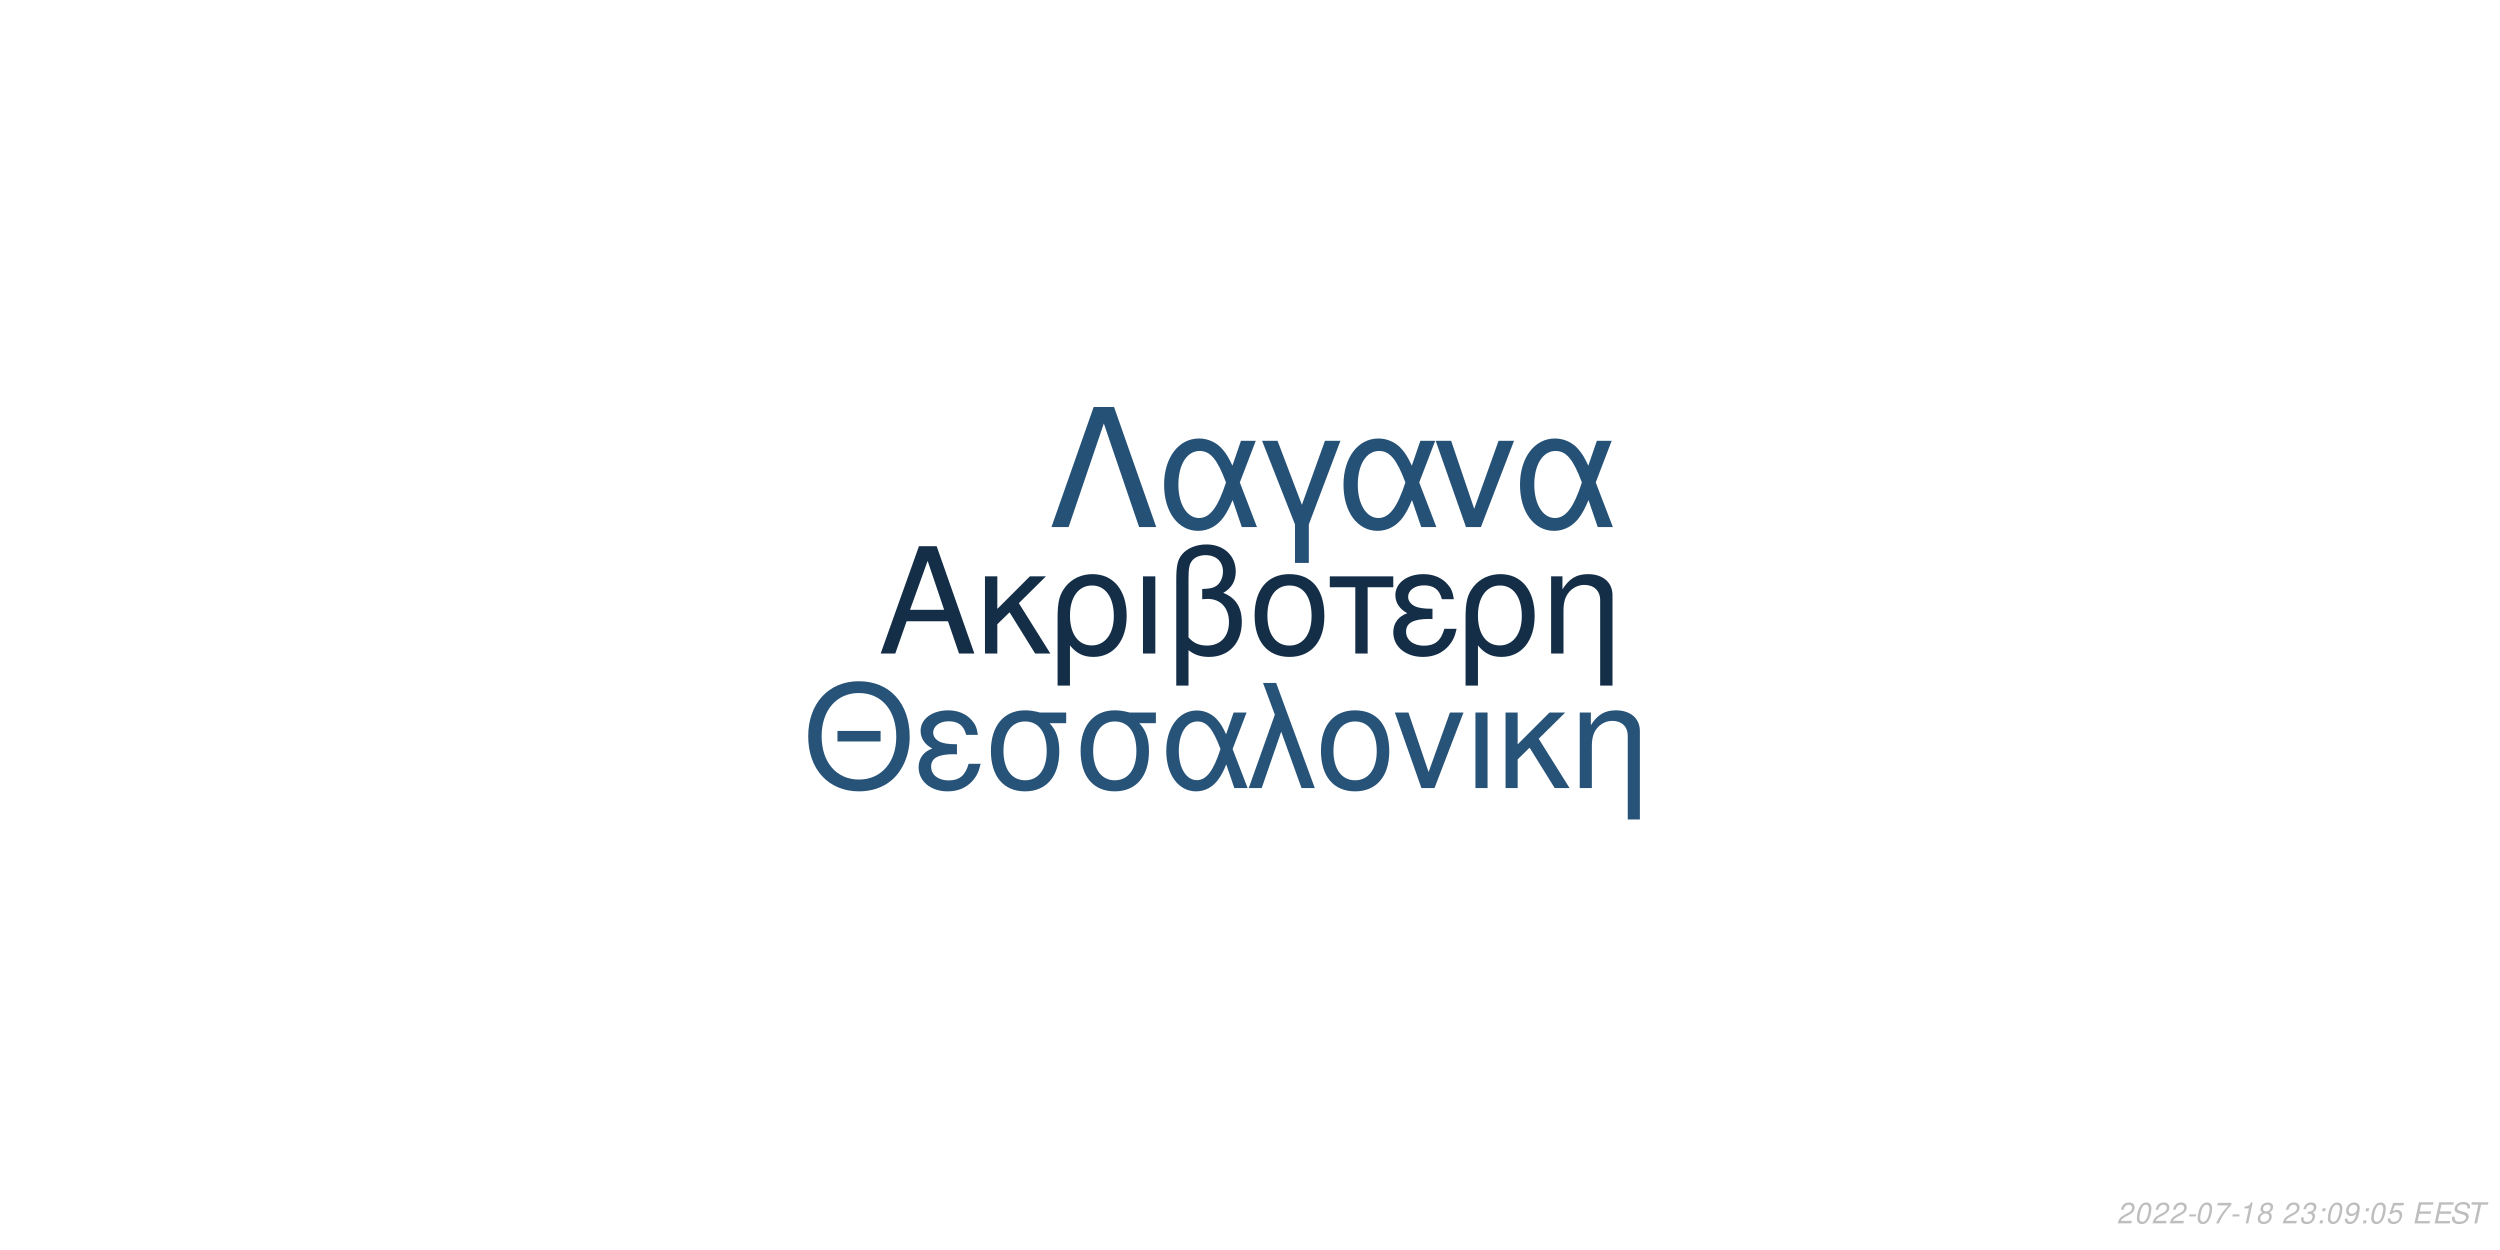
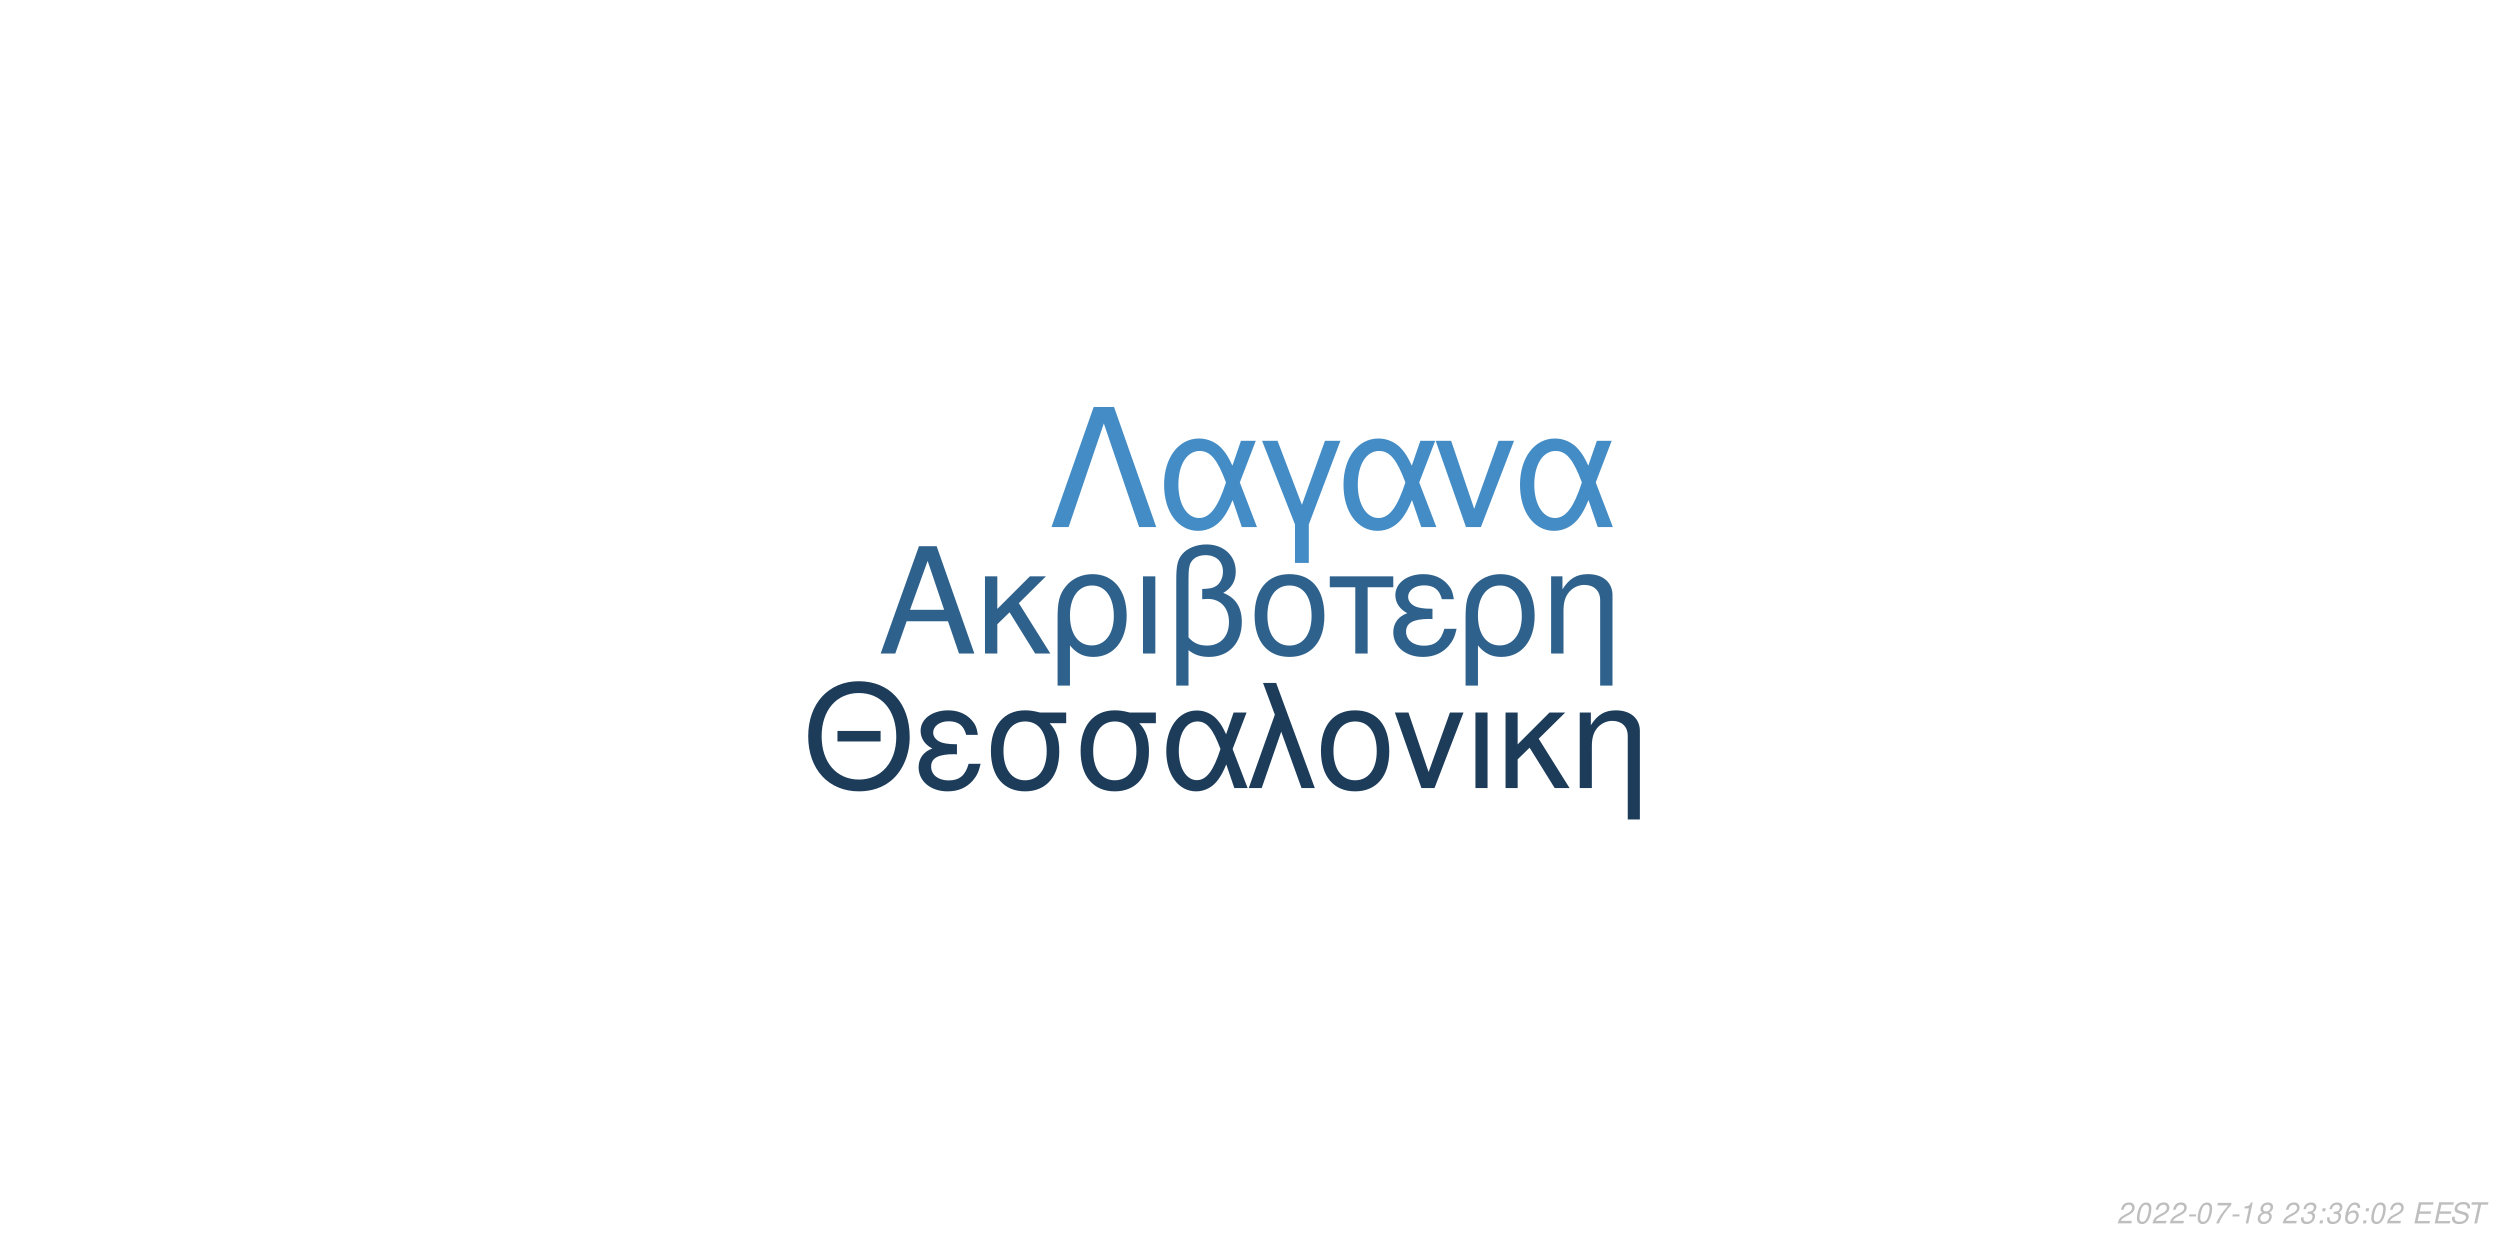
<svg xmlns="http://www.w3.org/2000/svg" xmlns:xlink="http://www.w3.org/1999/xlink" width="864pt" height="432pt" viewBox="0 0 864 432" version="1.1">
  <defs>
    <g>
      <symbol overflow="visible" id="glyph0-0">
        <path style="stroke:none;" d="" />
      </symbol>
      <symbol overflow="visible" id="glyph0-1">
        <path style="stroke:none;" d="M 24.125 -11.141 L 27.938 0 L 33.234 0 L 20.203 -37.094 L 14.094 -37.094 L 0.859 0 L 5.906 0 L 9.828 -11.141 Z M 22.797 -15.109 L 11 -15.109 L 17.094 -32.016 Z M 22.797 -15.109 " />
      </symbol>
      <symbol overflow="visible" id="glyph0-2">
        <path style="stroke:none;" d="M 7.172 -15.422 L 7.172 -26.672 L 2.906 -26.672 L 2.906 0 L 7.172 0 L 7.172 -10.125 L 11.406 -14.25 L 20.25 0 L 25.5 0 L 14.609 -17.406 L 23.969 -26.672 L 18.422 -26.672 Z M 7.172 -15.422 " />
      </symbol>
      <symbol overflow="visible" id="glyph0-3">
        <path style="stroke:none;" d="M 3 11.094 L 7.281 11.094 L 7.281 -2.797 C 9.516 -0.047 11.953 1.172 15.375 1.172 C 22.344 1.172 26.875 -4.422 26.875 -13.031 C 26.875 -21.891 22.297 -27.438 15.062 -27.438 C 11.297 -27.438 7.984 -25.906 5.797 -23.156 C 3.672 -20.516 3 -17.969 3 -12.359 Z M 14.906 -23.516 C 19.547 -23.516 22.438 -19.438 22.438 -12.922 C 22.438 -6.812 19.391 -2.797 14.812 -2.797 C 10.172 -2.797 7.281 -6.766 7.281 -13.125 C 7.281 -19.484 10.234 -23.516 14.906 -23.516 Z M 14.906 -23.516 " />
      </symbol>
      <symbol overflow="visible" id="glyph0-4">
        <path style="stroke:none;" d="M 3.516 0 L 7.781 0 L 7.781 -26.672 L 3.516 -26.672 Z M 3.516 0 " />
      </symbol>
      <symbol overflow="visible" id="glyph0-5">
        <path style="stroke:none;" d="M 4.016 11.094 L 8.25 11.094 L 8.25 -1.172 C 10.172 0.406 12.422 1.172 15.312 1.172 C 22.188 1.172 26.672 -3.609 26.672 -10.891 C 26.672 -15.984 24.578 -19.234 20.25 -20.969 C 23.109 -22.547 24.578 -25.031 24.578 -28.344 C 24.578 -33.844 20.406 -37.703 14.453 -37.703 C 10.938 -37.703 7.734 -36.391 6 -34.25 C 4.484 -32.422 4.016 -30.328 4.016 -25.391 Z M 8.25 -25.656 C 8.25 -29.359 8.5 -30.844 9.469 -32.062 C 10.375 -33.281 12.156 -34 14.094 -34 C 17.812 -34 20.156 -31.812 20.156 -28.297 C 20.156 -25.953 18.984 -23.812 17.297 -23.047 C 16.281 -22.547 15.469 -22.438 12.984 -22.297 L 12.984 -18.781 C 13.734 -18.828 14.344 -18.875 14.969 -18.875 C 19.344 -18.875 22.234 -15.719 22.234 -10.891 C 22.234 -5.906 19.281 -2.75 14.656 -2.75 C 11.953 -2.75 9.922 -3.609 8.25 -5.594 Z M 8.25 -25.656 " />
      </symbol>
      <symbol overflow="visible" id="glyph0-6">
        <path style="stroke:none;" d="M 14.094 -27.438 C 6.562 -27.438 2.094 -22.094 2.094 -13.125 C 2.094 -4.125 6.562 1.172 14.141 1.172 C 21.672 1.172 26.203 -4.172 26.203 -12.922 C 26.203 -22.188 21.828 -27.438 14.094 -27.438 Z M 14.141 -23.516 C 18.938 -23.516 21.781 -19.594 21.781 -12.984 C 21.781 -6.672 18.828 -2.75 14.141 -2.75 C 9.422 -2.75 6.516 -6.672 6.516 -13.125 C 6.516 -19.594 9.422 -23.516 14.141 -23.516 Z M 14.141 -23.516 " />
      </symbol>
      <symbol overflow="visible" id="glyph0-7">
        <path style="stroke:none;" d="M 7.891 0 L 12.156 0 L 12.156 -22.906 L 21.016 -22.906 L 21.016 -26.672 L -0.922 -26.672 L -0.922 -22.906 L 7.891 -22.906 Z M 7.891 0 " />
      </symbol>
      <symbol overflow="visible" id="glyph0-8">
        <path style="stroke:none;" d="M 14.562 -15.469 C 11.344 -15.469 9.562 -15.781 8.297 -16.438 C 6.922 -17.203 6.156 -18.328 6.156 -19.547 C 6.156 -21.891 8.453 -23.562 11.656 -23.562 C 15.062 -23.562 16.953 -22.094 17.812 -18.781 L 21.938 -18.781 C 21.578 -21.266 21.062 -22.5 19.797 -23.922 C 17.812 -26.203 14.906 -27.438 11.453 -27.438 C 5.797 -27.438 1.734 -24.375 1.734 -20.203 C 1.734 -17.609 3.156 -15.375 5.859 -13.938 C 2.797 -12.875 1.016 -10.484 1.016 -7.328 C 1.016 -2.391 5.297 1.172 11.25 1.172 C 14.969 1.172 17.906 -0.109 20.156 -2.641 C 21.578 -4.328 22.297 -5.797 22.906 -8.547 L 18.672 -8.547 C 17.5 -4.422 15.422 -2.703 11.609 -2.703 C 7.938 -2.703 5.438 -4.688 5.438 -7.578 C 5.438 -10.578 7.938 -11.953 13.484 -11.953 C 13.641 -11.953 14.094 -11.953 14.562 -11.906 Z M 14.562 -15.469 " />
      </symbol>
      <symbol overflow="visible" id="glyph0-9">
        <path style="stroke:none;" d="M 3.562 -26.672 L 3.562 0 L 7.844 0 L 7.844 -14.703 C 7.844 -17.906 8.5 -19.891 10.031 -21.531 C 11.406 -22.953 13.188 -23.719 15.062 -23.719 C 18.375 -23.719 20.516 -21.672 20.516 -18.469 L 20.516 11.094 L 24.781 11.094 L 24.781 -20.156 C 24.781 -24.578 21.469 -27.438 16.328 -27.438 C 12.359 -27.438 9.828 -25.906 7.484 -22.188 L 7.484 -26.672 Z M 3.562 -26.672 " />
      </symbol>
      <symbol overflow="visible" id="glyph1-0">
        <path style="stroke:none;" d="" />
      </symbol>
      <symbol overflow="visible" id="glyph1-1">
        <path style="stroke:none;" d="M 26.859 -19.734 L 11.953 -19.734 L 11.953 -16.094 L 26.859 -16.094 Z M 19.328 -36.922 C 8.922 -36.922 1.844 -29.25 1.844 -17.891 C 1.844 -6.484 8.875 1.141 19.391 1.141 C 23.812 1.141 27.703 -0.203 30.641 -2.688 C 34.578 -6.031 36.922 -11.656 36.922 -17.594 C 36.922 -29.297 30 -36.922 19.328 -36.922 Z M 19.328 -32.844 C 27.203 -32.844 32.281 -26.906 32.281 -17.688 C 32.281 -8.922 27.062 -2.938 19.391 -2.938 C 11.609 -2.938 6.484 -8.922 6.484 -17.891 C 6.484 -26.859 11.609 -32.844 19.328 -32.844 Z M 19.328 -32.844 " />
      </symbol>
      <symbol overflow="visible" id="glyph1-2">
        <path style="stroke:none;" d="M 14.25 -15.141 C 11.109 -15.141 9.375 -15.453 8.125 -16.094 C 6.781 -16.844 6.031 -17.938 6.031 -19.141 C 6.031 -21.422 8.266 -23.078 11.406 -23.078 C 14.75 -23.078 16.594 -21.625 17.438 -18.391 L 21.469 -18.391 C 21.125 -20.828 20.625 -22.031 19.391 -23.422 C 17.438 -25.656 14.594 -26.859 11.219 -26.859 C 5.688 -26.859 1.688 -23.875 1.688 -19.781 C 1.688 -17.234 3.094 -15.047 5.734 -13.656 C 2.734 -12.609 1 -10.266 1 -7.172 C 1 -2.344 5.188 1.141 11.016 1.141 C 14.656 1.141 17.547 -0.094 19.734 -2.594 C 21.125 -4.234 21.828 -5.688 22.422 -8.375 L 18.281 -8.375 C 17.141 -4.328 15.094 -2.641 11.359 -2.641 C 7.766 -2.641 5.328 -4.578 5.328 -7.422 C 5.328 -10.359 7.766 -11.703 13.203 -11.703 C 13.359 -11.703 13.797 -11.703 14.25 -11.656 Z M 14.25 -15.141 " />
      </symbol>
      <symbol overflow="visible" id="glyph1-3">
        <path style="stroke:none;" d="M 29 -26.109 L 19.938 -26.109 C 17.594 -26.703 16.438 -26.859 14.703 -26.859 C 7.469 -26.859 2.984 -21.469 2.984 -12.859 C 2.984 -4.031 7.375 1.141 14.797 1.141 C 22.172 1.141 26.609 -4.078 26.609 -12.656 C 26.609 -17.047 25.656 -19.828 23.266 -22.422 L 29 -22.422 Z M 14.797 -23.016 C 19.531 -23.016 22.266 -19.234 22.266 -12.75 C 22.266 -6.531 19.438 -2.688 14.797 -2.688 C 10.172 -2.688 7.328 -6.531 7.328 -12.859 C 7.328 -19.188 10.172 -23.016 14.797 -23.016 Z M 14.797 -23.016 " />
      </symbol>
      <symbol overflow="visible" id="glyph1-4">
        <path style="stroke:none;" d="M 29.344 -26.109 L 24.859 -26.109 L 22.266 -18.578 C 21.125 -21.031 20.484 -22.125 19.328 -23.469 C 17.547 -25.609 14.906 -26.812 12.156 -26.812 C 5.984 -26.812 1.594 -20.984 1.594 -12.812 C 1.594 -4.578 5.828 1.141 11.906 1.141 C 14.953 1.141 17.734 -0.344 19.625 -3.047 C 20.672 -4.531 21.281 -5.688 22.328 -8.172 L 25.109 0 L 29.703 0 L 24.516 -13.5 Z M 20.328 -13.5 C 17.891 -5.922 15.453 -2.734 12.156 -2.734 C 8.516 -2.734 5.922 -6.922 5.922 -12.812 C 5.922 -18.938 8.516 -23.016 12.359 -23.016 C 15.594 -23.016 17.688 -20.531 20.328 -13.5 Z M 20.328 -13.5 " />
      </symbol>
      <symbol overflow="visible" id="glyph1-5">
        <path style="stroke:none;" d="M 1.094 0 L 5.578 0 L 12.312 -19.484 L 19.328 0 L 23.922 0 L 10.562 -36.328 L 6.031 -36.328 L 10.109 -25.359 Z M 1.094 0 " />
      </symbol>
      <symbol overflow="visible" id="glyph1-6">
        <path style="stroke:none;" d="M 13.797 -26.859 C 6.422 -26.859 2.047 -21.625 2.047 -12.859 C 2.047 -4.031 6.422 1.141 13.859 1.141 C 21.234 1.141 25.656 -4.078 25.656 -12.656 C 25.656 -21.719 21.375 -26.859 13.797 -26.859 Z M 13.859 -23.016 C 18.531 -23.016 21.328 -19.188 21.328 -12.703 C 21.328 -6.531 18.438 -2.688 13.859 -2.688 C 9.219 -2.688 6.375 -6.531 6.375 -12.859 C 6.375 -19.188 9.219 -23.016 13.859 -23.016 Z M 13.859 -23.016 " />
      </symbol>
      <symbol overflow="visible" id="glyph1-7">
        <path style="stroke:none;" d="M 14.297 0 L 24.312 -26.109 L 19.625 -26.109 L 12.25 -5.531 L 5.281 -26.109 L 0.594 -26.109 L 9.766 0 Z M 14.297 0 " />
      </symbol>
      <symbol overflow="visible" id="glyph1-8">
        <path style="stroke:none;" d="M 3.438 0 L 7.625 0 L 7.625 -26.109 L 3.438 -26.109 Z M 3.438 0 " />
      </symbol>
      <symbol overflow="visible" id="glyph1-9">
        <path style="stroke:none;" d="M 7.031 -15.094 L 7.031 -26.109 L 2.844 -26.109 L 2.844 0 L 7.031 0 L 7.031 -9.922 L 11.156 -13.953 L 19.828 0 L 24.969 0 L 14.297 -17.047 L 23.469 -26.109 L 18.031 -26.109 Z M 7.031 -15.094 " />
      </symbol>
      <symbol overflow="visible" id="glyph1-10">
        <path style="stroke:none;" d="M 3.484 -26.109 L 3.484 0 L 7.672 0 L 7.672 -14.406 C 7.672 -17.547 8.328 -19.484 9.812 -21.078 C 11.156 -22.469 12.906 -23.219 14.75 -23.219 C 17.984 -23.219 20.078 -21.234 20.078 -18.094 L 20.078 10.859 L 24.266 10.859 L 24.266 -19.734 C 24.266 -24.062 21.031 -26.859 16 -26.859 C 12.109 -26.859 9.609 -25.359 7.328 -21.719 L 7.328 -26.109 Z M 3.484 -26.109 " />
      </symbol>
      <symbol overflow="visible" id="glyph2-0">
        <path style="stroke:none;" d="" />
      </symbol>
      <symbol overflow="visible" id="glyph2-1">
        <path style="stroke:none;" d="M 22.531 -41.484 L 15.484 -41.484 L 0.906 0 L 6.828 0 L 19 -35.797 L 31.188 0 L 37.109 0 Z M 22.531 -41.484 " />
      </symbol>
      <symbol overflow="visible" id="glyph2-2">
        <path style="stroke:none;" d="M 33.516 -29.812 L 28.391 -29.812 L 25.438 -21.219 C 24.125 -24.016 23.391 -25.266 22.078 -26.797 C 20.031 -29.25 17.016 -30.609 13.891 -30.609 C 6.828 -30.609 1.828 -23.953 1.828 -14.625 C 1.828 -5.234 6.656 1.312 13.594 1.312 C 17.078 1.312 20.266 -0.391 22.422 -3.469 C 23.609 -5.172 24.297 -6.484 25.5 -9.328 L 28.688 0 L 33.922 0 L 28 -15.422 Z M 23.219 -15.422 C 20.422 -6.766 17.641 -3.125 13.891 -3.125 C 9.734 -3.125 6.766 -7.906 6.766 -14.625 C 6.766 -21.625 9.734 -26.297 14.109 -26.297 C 17.812 -26.297 20.203 -23.453 23.219 -15.422 Z M 23.219 -15.422 " />
      </symbol>
      <symbol overflow="visible" id="glyph2-3">
        <path style="stroke:none;" d="M 12.062 12.406 L 16.844 12.406 L 16.844 -0.906 L 27.766 -29.812 L 22.422 -29.812 L 14.453 -7.688 L 6.031 -29.812 L 0.688 -29.812 L 12.062 -0.906 Z M 12.062 12.406 " />
      </symbol>
      <symbol overflow="visible" id="glyph2-4">
        <path style="stroke:none;" d="M 16.328 0 L 27.766 -29.812 L 22.422 -29.812 L 14 -6.312 L 6.031 -29.812 L 0.688 -29.812 L 11.156 0 Z M 16.328 0 " />
      </symbol>
      <symbol overflow="visible" id="glyph3-0">
        <path style="stroke:none;" d="" />
      </symbol>
      <symbol overflow="visible" id="glyph3-1">
        <path style="stroke:none;" d="M 5.234 -0.875 L 1.469 -0.875 C 1.641 -1.375 2.203 -1.891 3.109 -2.344 L 4.234 -2.938 C 5.562 -3.625 6.219 -4.469 6.219 -5.484 C 6.219 -5.938 6.062 -6.359 5.797 -6.656 C 5.469 -7.047 4.984 -7.234 4.312 -7.234 C 2.766 -7.234 1.891 -6.453 1.484 -4.734 L 2.375 -4.734 C 2.484 -5.188 2.609 -5.484 2.797 -5.75 C 3.094 -6.203 3.609 -6.453 4.188 -6.453 C 4.891 -6.453 5.344 -6.031 5.344 -5.375 C 5.344 -4.703 4.859 -4.094 4.016 -3.656 L 2.984 -3.125 C 1.234 -2.188 0.797 -1.656 0.344 -0.016 L 5.047 -0.016 Z M 5.234 -0.875 " />
      </symbol>
      <symbol overflow="visible" id="glyph3-2">
        <path style="stroke:none;" d="M 4.203 -7.234 C 3.375 -7.234 2.688 -6.812 2.125 -5.984 C 1.484 -5.047 0.984 -3.188 0.984 -1.734 C 0.984 -1.109 1.172 -0.562 1.484 -0.266 C 1.797 0.047 2.281 0.234 2.766 0.234 C 3.625 0.234 4.281 -0.156 4.859 -1.016 C 5.516 -1.953 6 -3.797 6 -5.266 C 6 -6.5 5.328 -7.234 4.203 -7.234 Z M 4.094 -6.453 C 4.734 -6.453 5.125 -5.984 5.125 -5.156 C 5.125 -4.203 4.781 -2.625 4.406 -1.812 C 3.984 -0.938 3.516 -0.547 2.875 -0.547 C 2.25 -0.547 1.875 -1.031 1.875 -1.828 C 1.875 -2.797 2.203 -4.344 2.594 -5.203 C 2.984 -6.047 3.453 -6.453 4.094 -6.453 Z M 4.094 -6.453 " />
      </symbol>
      <symbol overflow="visible" id="glyph3-3">
        <path style="stroke:none;" d="M 3.516 -3.125 L 1.125 -3.125 L 0.969 -2.406 L 3.359 -2.406 Z M 3.516 -3.125 " />
      </symbol>
      <symbol overflow="visible" id="glyph3-4">
        <path style="stroke:none;" d="M 6.703 -7.094 L 1.953 -7.094 L 1.766 -6.219 L 5.594 -6.219 C 3.344 -3.688 2.266 -2.109 1.375 0 L 2.344 0 C 3.031 -1.906 4.828 -4.594 6.547 -6.281 Z M 6.703 -7.094 " />
      </symbol>
      <symbol overflow="visible" id="glyph3-5">
        <path style="stroke:none;" d="M 3.703 -5.188 L 2.594 0 L 3.469 0 L 5.016 -7.234 L 4.438 -7.234 C 3.906 -6.156 3.688 -6.016 2.234 -5.812 L 2.109 -5.188 Z M 3.703 -5.188 " />
      </symbol>
      <symbol overflow="visible" id="glyph3-6">
        <path style="stroke:none;" d="M 4.766 -3.797 C 5.078 -3.969 5.234 -4.078 5.438 -4.234 C 5.812 -4.594 6.062 -5.172 6.062 -5.734 C 6.062 -6.625 5.344 -7.234 4.266 -7.234 C 2.812 -7.234 1.703 -6.219 1.703 -4.875 C 1.703 -4.406 1.875 -4.125 2.359 -3.812 C 1.297 -3.312 0.75 -2.516 0.75 -1.469 C 0.75 -0.438 1.547 0.234 2.812 0.234 C 3.656 0.234 4.359 -0.094 4.938 -0.734 C 5.359 -1.234 5.609 -1.859 5.609 -2.438 C 5.609 -3.047 5.312 -3.516 4.766 -3.797 Z M 4.109 -6.453 C 4.797 -6.453 5.188 -6.125 5.188 -5.578 C 5.188 -5.266 5.062 -4.922 4.859 -4.672 C 4.562 -4.312 4.188 -4.156 3.656 -4.156 C 2.984 -4.156 2.594 -4.453 2.594 -4.984 C 2.594 -5.859 3.203 -6.453 4.109 -6.453 Z M 3.453 -3.406 C 4.234 -3.406 4.734 -2.984 4.734 -2.312 C 4.734 -1.312 3.922 -0.547 2.875 -0.547 C 2.125 -0.547 1.625 -0.969 1.625 -1.625 C 1.625 -2.609 2.438 -3.406 3.453 -3.406 Z M 3.453 -3.406 " />
      </symbol>
      <symbol overflow="visible" id="glyph3-7">
        <path style="stroke:none;" d="" />
      </symbol>
      <symbol overflow="visible" id="glyph3-8">
        <path style="stroke:none;" d="M 2.922 -3.312 C 3.125 -3.344 3.234 -3.344 3.375 -3.344 C 4.203 -3.344 4.688 -3 4.688 -2.406 C 4.688 -1.312 3.906 -0.547 2.781 -0.547 C 2.047 -0.547 1.594 -0.938 1.594 -1.562 C 1.594 -1.719 1.609 -1.844 1.656 -2.094 L 0.766 -2.094 C 0.734 -1.797 0.719 -1.641 0.719 -1.469 C 0.719 -0.375 1.406 0.234 2.641 0.234 C 3.547 0.234 4.297 -0.078 4.812 -0.656 C 5.266 -1.156 5.562 -1.875 5.562 -2.547 C 5.562 -3.125 5.344 -3.453 4.797 -3.734 C 5.641 -4.234 6.016 -4.844 6.016 -5.734 C 6.016 -6.656 5.312 -7.234 4.203 -7.234 C 3.375 -7.234 2.672 -6.938 2.188 -6.375 C 1.891 -6.031 1.703 -5.641 1.516 -4.906 L 2.391 -4.906 C 2.5 -5.359 2.594 -5.594 2.734 -5.812 C 3.047 -6.234 3.516 -6.453 4.078 -6.453 C 4.734 -6.453 5.141 -6.125 5.141 -5.578 C 5.141 -5.188 5.016 -4.797 4.797 -4.547 C 4.516 -4.234 4 -4.062 3.266 -4.062 L 3.078 -4.062 Z M 2.922 -3.312 " />
      </symbol>
      <symbol overflow="visible" id="glyph3-9">
        <path style="stroke:none;" d="M 2.359 -1.031 L 1.312 -1.031 L 1.094 0 L 2.141 0 Z M 3.266 -5.234 L 2.219 -5.234 L 2 -4.203 L 3.047 -4.203 Z M 3.266 -5.234 " />
      </symbol>
      <symbol overflow="visible" id="glyph3-10">
-         <path style="stroke:none;" d="M 0.844 -1.656 C 0.844 -1.547 0.844 -1.438 0.844 -1.375 C 0.844 -0.406 1.531 0.234 2.578 0.234 C 3.203 0.234 3.766 0.016 4.297 -0.438 C 4.938 -1 5.312 -1.656 5.594 -2.719 C 5.844 -3.672 6.016 -4.766 6.016 -5.375 C 6.016 -5.844 5.844 -6.328 5.547 -6.656 C 5.203 -7.031 4.703 -7.234 4.062 -7.234 C 2.516 -7.234 1.297 -5.938 1.297 -4.266 C 1.297 -3.203 1.984 -2.547 3.047 -2.547 C 3.484 -2.547 3.953 -2.672 4.281 -2.891 C 4.406 -2.984 4.547 -3.078 4.828 -3.344 C 4.438 -1.484 3.703 -0.547 2.703 -0.547 C 2.109 -0.547 1.719 -0.938 1.719 -1.547 L 1.719 -1.656 Z M 3.953 -6.453 C 4.625 -6.453 5.141 -5.953 5.141 -5.281 C 5.141 -4.188 4.312 -3.312 3.297 -3.312 C 2.594 -3.312 2.172 -3.734 2.172 -4.453 C 2.172 -5.562 2.984 -6.453 3.953 -6.453 Z M 3.953 -6.453 " />
+         <path style="stroke:none;" d="M 6.125 -5.344 L 6.141 -5.625 C 6.141 -6.609 5.453 -7.234 4.391 -7.234 C 3.438 -7.234 2.641 -6.719 2.016 -5.703 C 1.422 -4.781 0.938 -2.953 0.938 -1.688 C 0.938 -0.516 1.688 0.234 2.859 0.234 C 3.703 0.234 4.438 -0.156 5 -0.875 C 5.406 -1.422 5.672 -2.156 5.672 -2.766 C 5.672 -3.812 4.969 -4.5 3.906 -4.5 C 3.234 -4.5 2.672 -4.234 2.094 -3.625 C 2.406 -5.375 3.234 -6.453 4.25 -6.453 C 4.703 -6.453 5.062 -6.234 5.172 -5.844 C 5.203 -5.719 5.234 -5.578 5.25 -5.344 Z M 3.656 -3.734 C 4.344 -3.734 4.797 -3.281 4.797 -2.625 C 4.797 -1.469 3.984 -0.547 2.984 -0.547 C 2.297 -0.547 1.812 -1.047 1.812 -1.766 C 1.812 -2.859 2.625 -3.734 3.656 -3.734 Z M 3.656 -3.734 " />
      </symbol>
      <symbol overflow="visible" id="glyph3-11">
-         <path style="stroke:none;" d="M 6.297 -7.094 L 2.594 -7.094 L 1.234 -3.234 L 2.047 -3.234 C 2.656 -3.766 2.938 -3.906 3.531 -3.906 C 4.328 -3.906 4.797 -3.453 4.797 -2.688 C 4.797 -1.438 3.969 -0.547 2.828 -0.547 C 2.031 -0.547 1.609 -0.938 1.578 -1.734 L 0.703 -1.734 L 0.703 -1.516 C 0.703 -0.938 0.844 -0.547 1.188 -0.266 C 1.562 0.062 2.078 0.234 2.703 0.234 C 3.656 0.234 4.391 -0.156 4.984 -0.922 C 5.422 -1.5 5.672 -2.234 5.672 -2.953 C 5.672 -4 4.938 -4.672 3.812 -4.672 C 3.328 -4.672 2.906 -4.547 2.406 -4.234 L 3.109 -6.219 L 6.109 -6.219 Z M 6.297 -7.094 " />
+         <path style="stroke:none;" d="M 2.547 -3.312 L 6.5 -3.312 L 6.688 -4.141 L 2.719 -4.141 L 3.219 -6.469 L 7.344 -6.469 L 7.516 -7.297 L 2.453 -7.297 L 0.906 0 L 6.125 0 L 6.297 -0.812 L 2.016 -0.812 Z M 2.547 -3.312 " />
      </symbol>
      <symbol overflow="visible" id="glyph3-12">
-         <path style="stroke:none;" d="M 2.547 -3.312 L 6.5 -3.312 L 6.688 -4.141 L 2.719 -4.141 L 3.219 -6.469 L 7.344 -6.469 L 7.516 -7.297 L 2.453 -7.297 L 0.906 0 L 6.125 0 L 6.297 -0.812 L 2.016 -0.812 Z M 2.547 -3.312 " />
+         <path style="stroke:none;" d="M 7.062 -5.156 C 7.125 -5.438 7.141 -5.562 7.141 -5.703 C 7.141 -6.156 6.938 -6.594 6.594 -6.891 C 6.188 -7.25 5.656 -7.406 4.875 -7.406 C 3.844 -7.406 3.047 -7.125 2.5 -6.562 C 2.094 -6.141 1.781 -5.438 1.781 -4.922 C 1.781 -4.297 2.219 -3.766 2.891 -3.562 L 4.594 -3.094 C 5.406 -2.859 5.734 -2.578 5.734 -2.094 C 5.734 -1.781 5.547 -1.406 5.266 -1.141 C 4.844 -0.766 4.266 -0.578 3.453 -0.578 C 2.328 -0.578 1.812 -0.984 1.812 -1.906 C 1.812 -2.047 1.812 -2.125 1.844 -2.312 L 0.984 -2.312 C 0.906 -2.062 0.891 -1.906 0.891 -1.688 C 0.891 -0.484 1.797 0.234 3.297 0.234 C 4.359 0.234 5.234 -0.062 5.812 -0.609 C 6.344 -1.078 6.688 -1.797 6.688 -2.375 C 6.688 -2.641 6.609 -2.906 6.453 -3.156 C 6.234 -3.5 5.938 -3.703 5.469 -3.828 L 3.75 -4.312 C 2.984 -4.547 2.734 -4.734 2.734 -5.188 C 2.734 -5.547 2.875 -5.844 3.188 -6.109 C 3.547 -6.438 4.031 -6.594 4.703 -6.594 C 5.266 -6.594 5.688 -6.484 5.906 -6.297 C 6.094 -6.125 6.219 -5.797 6.219 -5.516 C 6.219 -5.422 6.203 -5.344 6.188 -5.156 Z M 7.062 -5.156 " />
      </symbol>
      <symbol overflow="visible" id="glyph3-13">
-         <path style="stroke:none;" d="M 7.062 -5.156 C 7.125 -5.438 7.141 -5.562 7.141 -5.703 C 7.141 -6.156 6.938 -6.594 6.594 -6.891 C 6.188 -7.25 5.656 -7.406 4.875 -7.406 C 3.844 -7.406 3.047 -7.125 2.5 -6.562 C 2.094 -6.141 1.781 -5.438 1.781 -4.922 C 1.781 -4.297 2.219 -3.766 2.891 -3.562 L 4.594 -3.094 C 5.406 -2.859 5.734 -2.578 5.734 -2.094 C 5.734 -1.781 5.547 -1.406 5.266 -1.141 C 4.844 -0.766 4.266 -0.578 3.453 -0.578 C 2.328 -0.578 1.812 -0.984 1.812 -1.906 C 1.812 -2.047 1.812 -2.125 1.844 -2.312 L 0.984 -2.312 C 0.906 -2.062 0.891 -1.906 0.891 -1.688 C 0.891 -0.484 1.797 0.234 3.297 0.234 C 4.359 0.234 5.234 -0.062 5.812 -0.609 C 6.344 -1.078 6.688 -1.797 6.688 -2.375 C 6.688 -2.641 6.609 -2.906 6.453 -3.156 C 6.234 -3.5 5.938 -3.703 5.469 -3.828 L 3.75 -4.312 C 2.984 -4.547 2.734 -4.734 2.734 -5.188 C 2.734 -5.547 2.875 -5.844 3.188 -6.109 C 3.547 -6.438 4.031 -6.594 4.703 -6.594 C 5.266 -6.594 5.688 -6.484 5.906 -6.297 C 6.094 -6.125 6.219 -5.797 6.219 -5.516 C 6.219 -5.422 6.203 -5.344 6.188 -5.156 Z M 7.062 -5.156 " />
-       </symbol>
-       <symbol overflow="visible" id="glyph3-14">
        <path style="stroke:none;" d="M 4.938 -6.469 L 7.312 -6.469 L 7.484 -7.297 L 1.75 -7.297 L 1.578 -6.469 L 3.984 -6.469 L 2.609 0 L 3.547 0 Z M 4.938 -6.469 " />
      </symbol>
    </g>
  </defs>
  <g id="surface1">
    <rect x="0" y="0" width="864" height="432" style="fill:rgb(100%,100%,100%);fill-opacity:1;stroke:none;" />
-     <g style="fill:rgb(7.843%,18.039%,27.843%);fill-opacity:1;">
+     <g style="fill:rgb(18.039%,38.039%,54.902%);fill-opacity:1;">
      <use xlink:href="#glyph0-1" x="303.5" y="225.861" />
      <use xlink:href="#glyph0-2" x="337.5" y="225.861" />
      <use xlink:href="#glyph0-3" x="362.5" y="225.861" />
      <use xlink:href="#glyph0-4" x="391.5" y="225.861" />
      <use xlink:href="#glyph0-5" x="402.5" y="225.861" />
      <use xlink:href="#glyph0-6" x="431.5" y="225.861" />
      <use xlink:href="#glyph0-7" x="460.5" y="225.861" />
      <use xlink:href="#glyph0-8" x="480.5" y="225.861" />
      <use xlink:href="#glyph0-3" x="503.5" y="225.861" />
      <use xlink:href="#glyph0-9" x="532.5" y="225.861" />
    </g>
-     <g style="fill:rgb(15.294%,32.549%,47.059%);fill-opacity:1;">
+     <g style="fill:rgb(10.98%,23.529%,35.294%);fill-opacity:1;">
      <use xlink:href="#glyph1-1" x="277.473" y="272.354" />
      <use xlink:href="#glyph1-2" x="316.473" y="272.354" />
      <use xlink:href="#glyph1-3" x="339.473" y="272.354" />
      <use xlink:href="#glyph1-3" x="370.473" y="272.354" />
      <use xlink:href="#glyph1-4" x="401.473" y="272.354" />
      <use xlink:href="#glyph1-5" x="430.473" y="272.354" />
      <use xlink:href="#glyph1-6" x="454.473" y="272.354" />
      <use xlink:href="#glyph1-7" x="481.473" y="272.354" />
      <use xlink:href="#glyph1-8" x="506.473" y="272.354" />
      <use xlink:href="#glyph1-9" x="517.473" y="272.354" />
      <use xlink:href="#glyph1-10" x="542.473" y="272.354" />
    </g>
-     <g style="fill:rgb(14.902%,31.765%,46.275%);fill-opacity:1;">
+     <g style="fill:rgb(26.667%,54.902%,77.255%);fill-opacity:1;">
      <use xlink:href="#glyph2-1" x="362.484" y="182.152" />
      <use xlink:href="#glyph2-2" x="400.484" y="182.152" />
      <use xlink:href="#glyph2-3" x="435.484" y="182.152" />
      <use xlink:href="#glyph2-2" x="462.484" y="182.152" />
      <use xlink:href="#glyph2-4" x="495.484" y="182.152" />
      <use xlink:href="#glyph2-2" x="523.484" y="182.152" />
    </g>
    <g style="fill:rgb(74.51%,74.51%,74.51%);fill-opacity:1;">
      <use xlink:href="#glyph3-1" x="731.52" y="422.81" />
      <use xlink:href="#glyph3-2" x="737.52" y="422.81" />
      <use xlink:href="#glyph3-1" x="743.52" y="422.81" />
      <use xlink:href="#glyph3-1" x="749.52" y="422.81" />
      <use xlink:href="#glyph3-3" x="755.52" y="422.81" />
      <use xlink:href="#glyph3-2" x="758.52" y="422.81" />
      <use xlink:href="#glyph3-4" x="764.52" y="422.81" />
      <use xlink:href="#glyph3-3" x="770.52" y="422.81" />
      <use xlink:href="#glyph3-5" x="773.52" y="422.81" />
      <use xlink:href="#glyph3-6" x="779.52" y="422.81" />
      <use xlink:href="#glyph3-7" x="785.52" y="422.81" />
      <use xlink:href="#glyph3-1" x="788.52" y="422.81" />
      <use xlink:href="#glyph3-8" x="794.52" y="422.81" />
      <use xlink:href="#glyph3-9" x="800.52" y="422.81" />
-       <use xlink:href="#glyph3-2" x="803.52" y="422.81" />
+       <use xlink:href="#glyph3-8" x="803.52" y="422.81" />
      <use xlink:href="#glyph3-10" x="809.52" y="422.81" />
      <use xlink:href="#glyph3-9" x="815.52" y="422.81" />
      <use xlink:href="#glyph3-2" x="818.52" y="422.81" />
-       <use xlink:href="#glyph3-11" x="824.52" y="422.81" />
+       <use xlink:href="#glyph3-1" x="824.52" y="422.81" />
      <use xlink:href="#glyph3-7" x="830.52" y="422.81" />
-       <use xlink:href="#glyph3-12" x="833.52" y="422.81" />
-       <use xlink:href="#glyph3-12" x="840.52" y="422.81" />
-       <use xlink:href="#glyph3-13" x="846.52" y="422.81" />
-       <use xlink:href="#glyph3-14" x="852.52" y="422.81" />
+       <use xlink:href="#glyph3-11" x="833.52" y="422.81" />
+       <use xlink:href="#glyph3-11" x="840.52" y="422.81" />
+       <use xlink:href="#glyph3-12" x="846.52" y="422.81" />
+       <use xlink:href="#glyph3-13" x="852.52" y="422.81" />
    </g>
  </g>
</svg>
